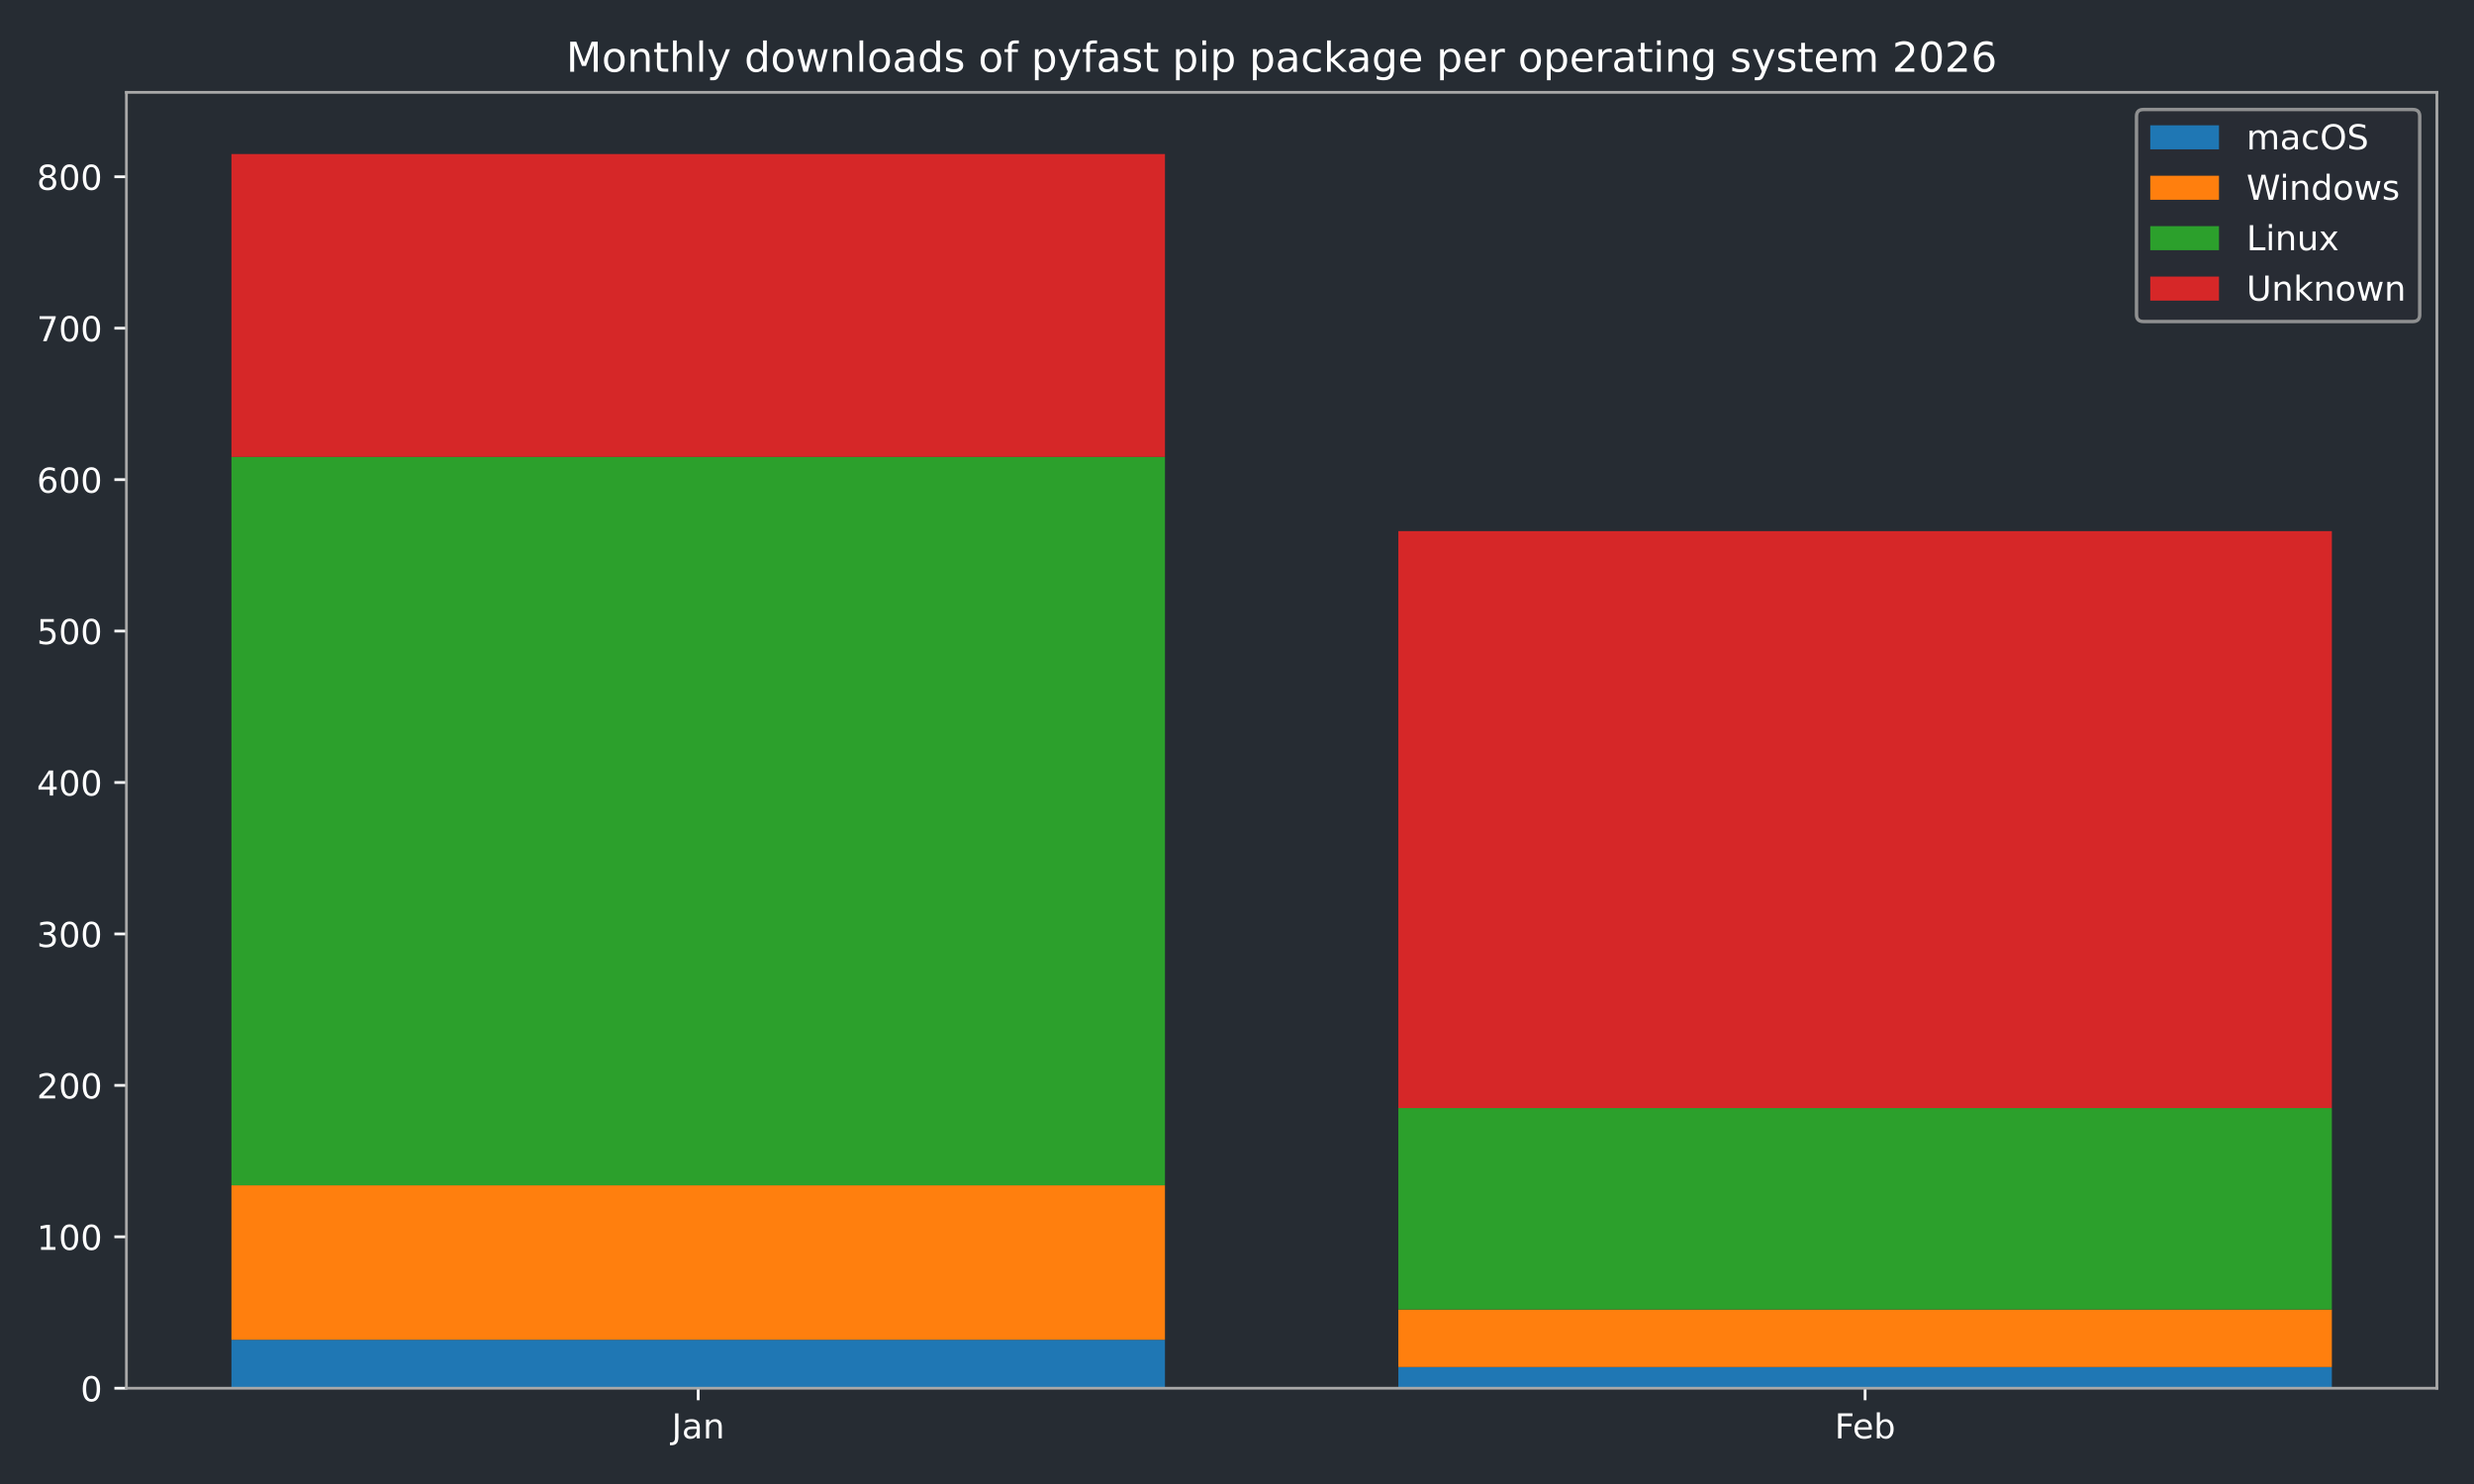
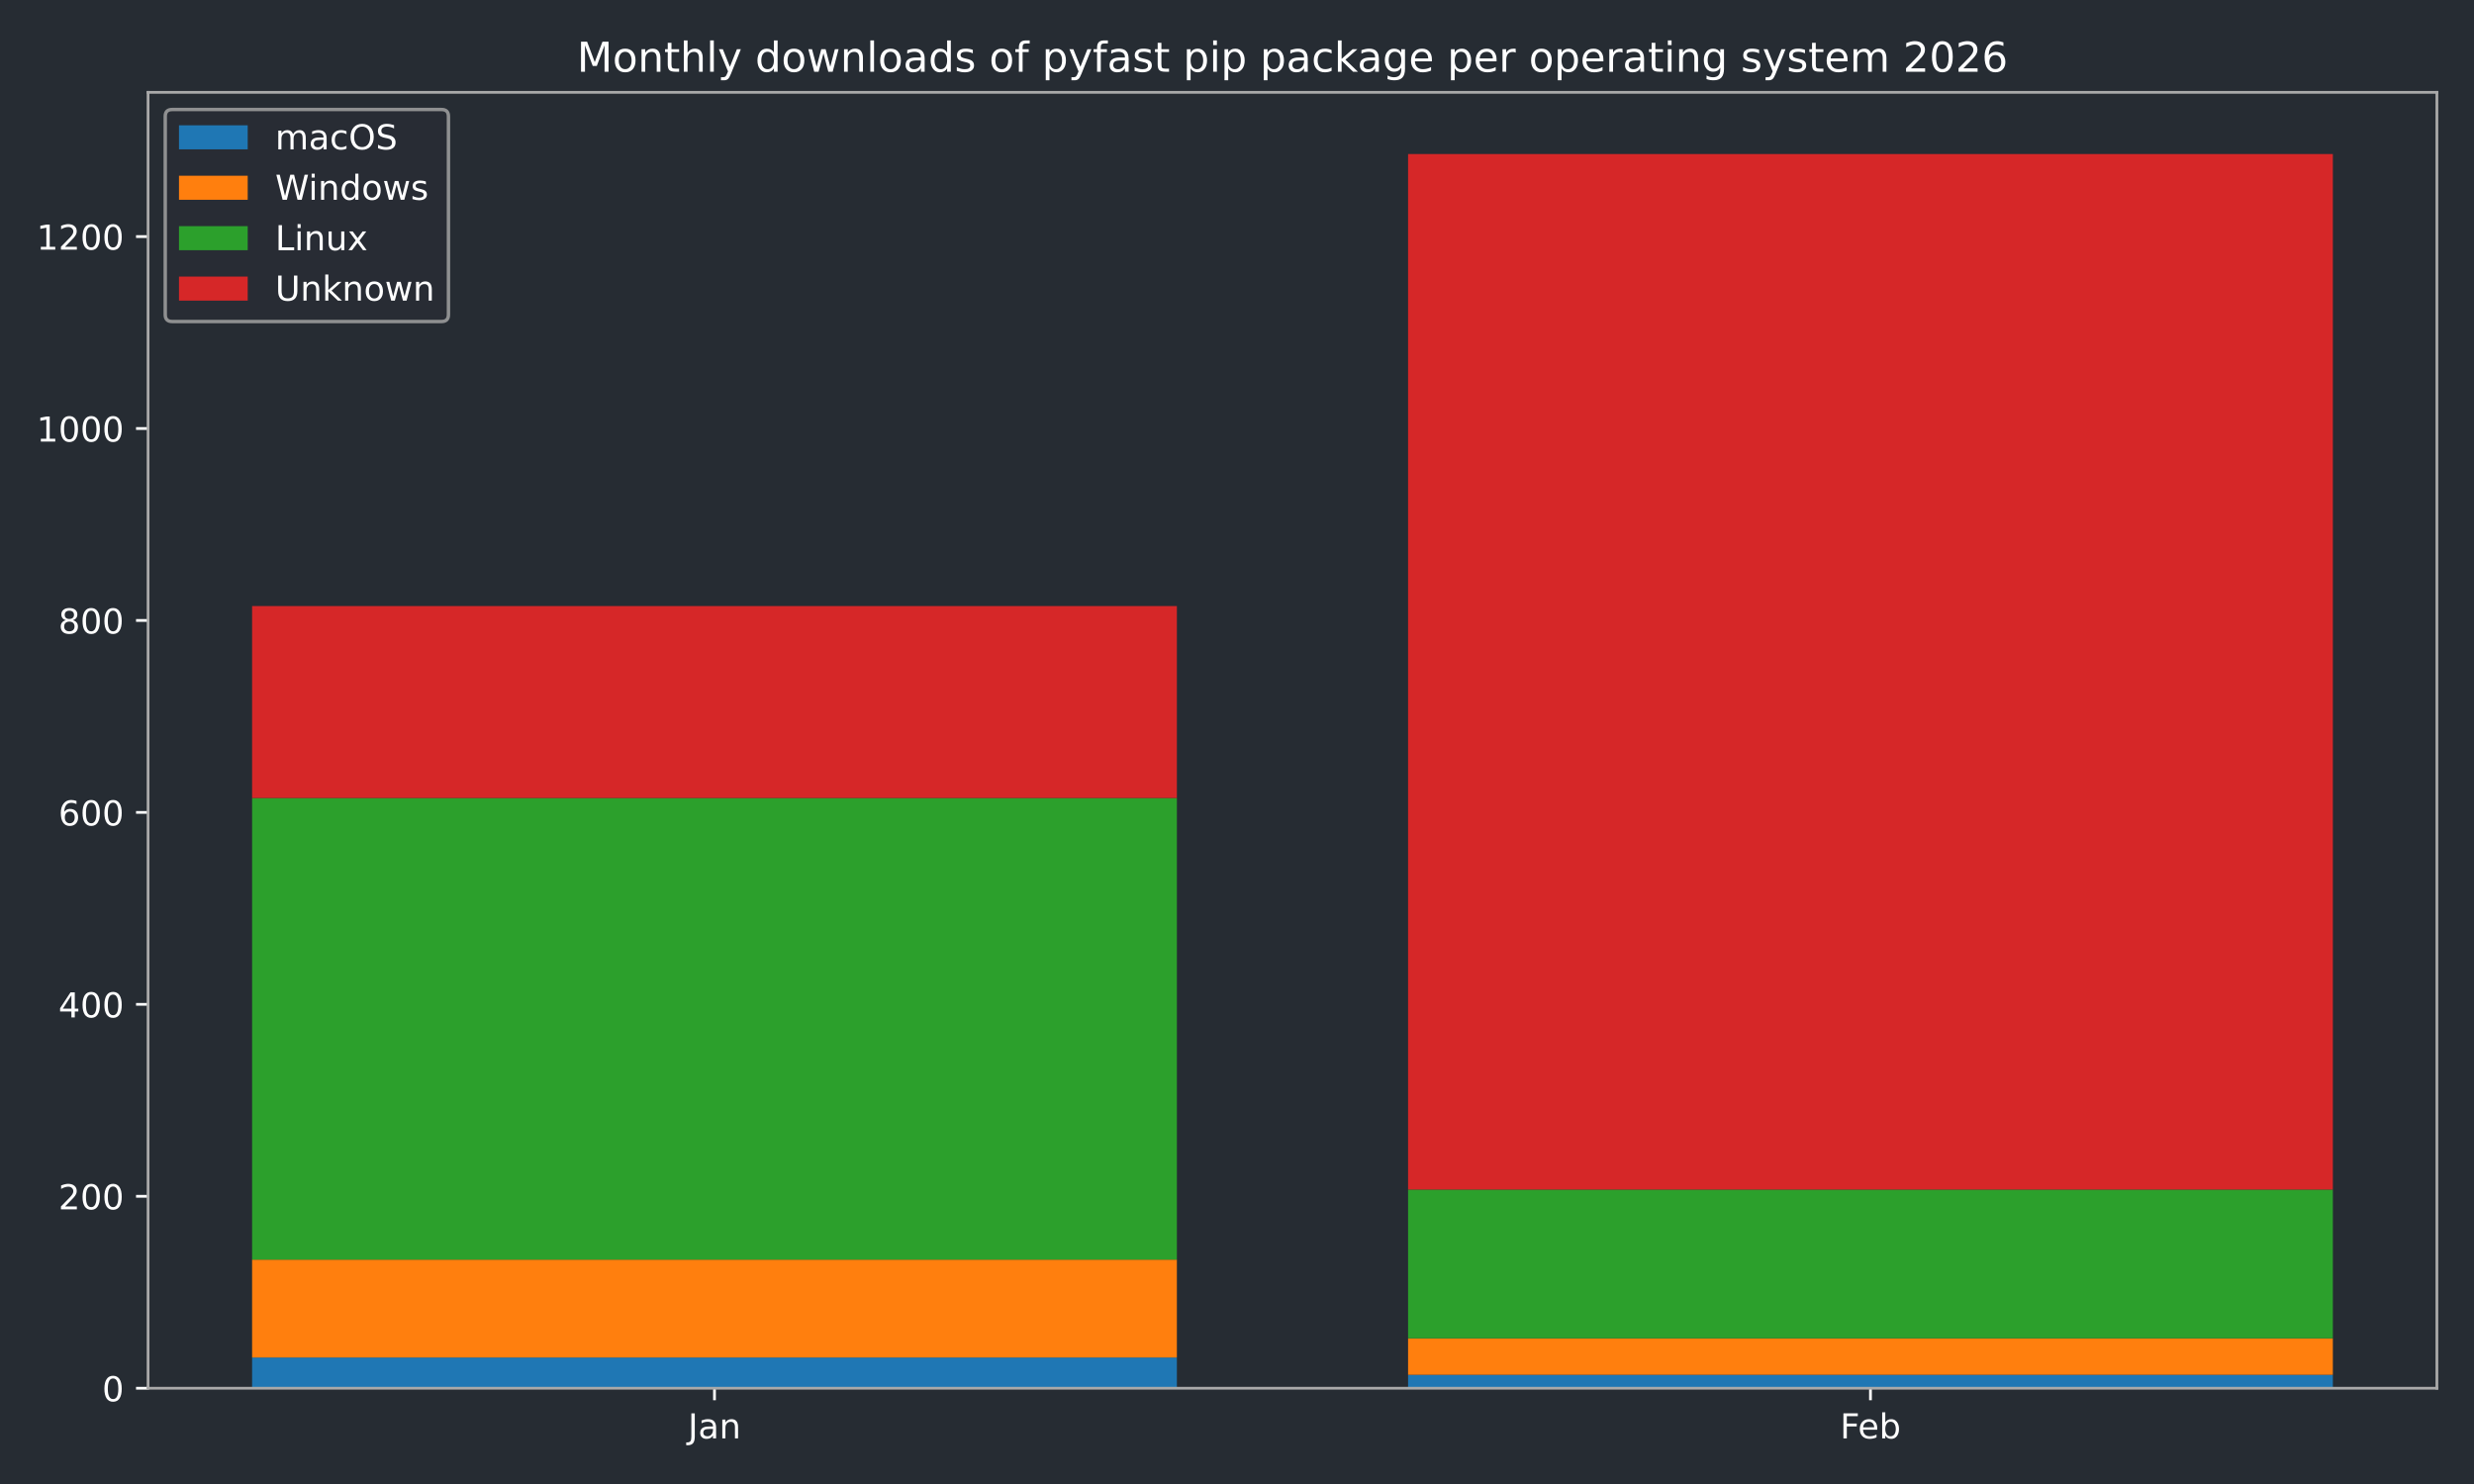
<svg xmlns="http://www.w3.org/2000/svg" xmlns:xlink="http://www.w3.org/1999/xlink" width="720pt" height="432pt" viewBox="0 0 720 432" version="1.1">
  <defs>
    <style type="text/css">*{stroke-linejoin: round; stroke-linecap: butt}</style>
  </defs>
  <g id="figure_1">
    <g id="patch_1">
      <path d="M 0 432  L 720 432  L 720 0  L 0 0  z " style="fill: #262c33" />
    </g>
    <g id="axes_1">
      <g id="patch_2">
-         <path d="M 36.79 404.12  L 709.2 404.12  L 709.2 26.88  L 36.79 26.88  z " style="fill: #262c33" />
+         <path d="M 43.09 404.12  L 709.2 404.12  L 709.2 26.88  L 43.09 26.88  z " style="fill: #262c33" />
      </g>
      <g id="patch_3">
-         <path d="M 67.354 404.12  L 339.035 404.12  L 339.035 390.013  L 67.354 390.013  z " clip-path="url(#p19396fe69f)" style="fill: #1f77b4" />
+         <path d="M 73.368 404.12  L 342.503 404.12  L 342.503 395.18  L 73.368 395.18  z " clip-path="url(#p0d6e9bdb22)" style="fill: #1f77b4" />
      </g>
      <g id="patch_4">
-         <path d="M 406.955 404.12  L 678.636 404.12  L 678.636 397.948  L 406.955 397.948  z " clip-path="url(#p19396fe69f)" style="fill: #1f77b4" />
+         <path d="M 409.787 404.12  L 678.922 404.12  L 678.922 400.209  L 409.787 400.209  z " clip-path="url(#p0d6e9bdb22)" style="fill: #1f77b4" />
      </g>
      <g id="patch_5">
-         <path d="M 67.354 390.013  L 339.035 390.013  L 339.035 345.049  L 67.354 345.049  z " clip-path="url(#p19396fe69f)" style="fill: #ff7f0e" />
+         <path d="M 73.368 395.18  L 342.503 395.18  L 342.503 366.684  L 73.368 366.684  z " clip-path="url(#p0d6e9bdb22)" style="fill: #ff7f0e" />
      </g>
      <g id="patch_6">
-         <path d="M 406.955 397.948  L 678.636 397.948  L 678.636 381.197  L 406.955 381.197  z " clip-path="url(#p19396fe69f)" style="fill: #ff7f0e" />
+         <path d="M 409.787 400.209  L 678.922 400.209  L 678.922 389.593  L 409.787 389.593  z " clip-path="url(#p0d6e9bdb22)" style="fill: #ff7f0e" />
      </g>
      <g id="patch_7">
-         <path d="M 67.354 345.049  L 339.035 345.049  L 339.035 133.01  L 67.354 133.01  z " clip-path="url(#p19396fe69f)" style="fill: #2ca02c" />
+         <path d="M 73.368 366.684  L 342.503 366.684  L 342.503 232.304  L 73.368 232.304  z " clip-path="url(#p0d6e9bdb22)" style="fill: #2ca02c" />
      </g>
      <g id="patch_8">
-         <path d="M 406.955 381.197  L 678.636 381.197  L 678.636 322.567  L 406.955 322.567  z " clip-path="url(#p19396fe69f)" style="fill: #2ca02c" />
+         <path d="M 409.787 389.593  L 678.922 389.593  L 678.922 346.289  L 409.787 346.289  z " clip-path="url(#p0d6e9bdb22)" style="fill: #2ca02c" />
      </g>
      <g id="patch_9">
-         <path d="M 67.354 133.01  L 339.035 133.01  L 339.035 44.844  L 67.354 44.844  z " clip-path="url(#p19396fe69f)" style="fill: #d62728" />
+         <path d="M 73.368 232.304  L 342.503 232.304  L 342.503 176.429  L 73.368 176.429  z " clip-path="url(#p0d6e9bdb22)" style="fill: #d62728" />
      </g>
      <g id="patch_10">
-         <path d="M 406.955 322.567  L 678.636 322.567  L 678.636 154.61  L 406.955 154.61  z " clip-path="url(#p19396fe69f)" style="fill: #d62728" />
+         <path d="M 409.787 346.289  L 678.922 346.289  L 678.922 44.844  L 409.787 44.844  z " clip-path="url(#p0d6e9bdb22)" style="fill: #d62728" />
      </g>
      <g id="matplotlib.axis_1">
        <g id="xtick_1">
          <g id="line2d_1">
            <defs>
-               <path id="md79e6a9dd8" d="M 0 0  L 0 3.5  " style="stroke: #ffffff; stroke-width: 0.8" />
-             </defs>
-             <g>
-               <use xlink:href="#md79e6a9dd8" x="203.194" y="404.12" style="fill: #ffffff; stroke: #ffffff; stroke-width: 0.8" />
+               <path id="ma522dbcbe5" d="M 0 0  L 0 3.5  " style="stroke: #ffffff; stroke-width: 0.8" />
+             </defs>
+             <g>
+               <use xlink:href="#ma522dbcbe5" x="207.935" y="404.12" style="fill: #ffffff; stroke: #ffffff; stroke-width: 0.8" />
            </g>
          </g>
          <g id="text_1">
-             <g style="fill: #ffffff" transform="translate(195.4867 418.7184) scale(0.1 -0.1)">
+             <g style="fill: #ffffff" transform="translate(200.2276 418.7184) scale(0.1 -0.1)">
              <defs>
                <path id="DejaVuSans-4a" d="M 628 4666  L 1259 4666  L 1259 325  Q 1259 -519 939 -900  Q 619 -1281 -91 -1281  L -331 -1281  L -331 -750  L -134 -750  Q 284 -750 456 -515  Q 628 -281 628 325  L 628 4666  z " transform="scale(0.015625)" />
                <path id="DejaVuSans-61" d="M 2194 1759  Q 1497 1759 1228 1600  Q 959 1441 959 1056  Q 959 750 1161 570  Q 1363 391 1709 391  Q 2188 391 2477 730  Q 2766 1069 2766 1631  L 2766 1759  L 2194 1759  z M 3341 1997  L 3341 0  L 2766 0  L 2766 531  Q 2569 213 2275 61  Q 1981 -91 1556 -91  Q 1019 -91 701 211  Q 384 513 384 1019  Q 384 1609 779 1909  Q 1175 2209 1959 2209  L 2766 2209  L 2766 2266  Q 2766 2663 2505 2880  Q 2244 3097 1772 3097  Q 1472 3097 1187 3025  Q 903 2953 641 2809  L 641 3341  Q 956 3463 1253 3523  Q 1550 3584 1831 3584  Q 2591 3584 2966 3190  Q 3341 2797 3341 1997  z " transform="scale(0.015625)" />
                <path id="DejaVuSans-6e" d="M 3513 2113  L 3513 0  L 2938 0  L 2938 2094  Q 2938 2591 2744 2837  Q 2550 3084 2163 3084  Q 1697 3084 1428 2787  Q 1159 2491 1159 1978  L 1159 0  L 581 0  L 581 3500  L 1159 3500  L 1159 2956  Q 1366 3272 1645 3428  Q 1925 3584 2291 3584  Q 2894 3584 3203 3211  Q 3513 2838 3513 2113  z " transform="scale(0.015625)" />
              </defs>
              <use xlink:href="#DejaVuSans-4a" />
              <use xlink:href="#DejaVuSans-61" transform="translate(29.49219 0)" />
              <use xlink:href="#DejaVuSans-6e" transform="translate(90.77148 0)" />
            </g>
          </g>
        </g>
        <g id="xtick_2">
          <g id="line2d_2">
            <g>
-               <use xlink:href="#md79e6a9dd8" x="542.796" y="404.12" style="fill: #ffffff; stroke: #ffffff; stroke-width: 0.8" />
+               <use xlink:href="#ma522dbcbe5" x="544.355" y="404.12" style="fill: #ffffff; stroke: #ffffff; stroke-width: 0.8" />
            </g>
          </g>
          <g id="text_2">
-             <g style="fill: #ffffff" transform="translate(533.9439 418.7184) scale(0.1 -0.1)">
+             <g style="fill: #ffffff" transform="translate(535.503 418.7184) scale(0.1 -0.1)">
              <defs>
                <path id="DejaVuSans-46" d="M 628 4666  L 3309 4666  L 3309 4134  L 1259 4134  L 1259 2759  L 3109 2759  L 3109 2228  L 1259 2228  L 1259 0  L 628 0  L 628 4666  z " transform="scale(0.015625)" />
                <path id="DejaVuSans-65" d="M 3597 1894  L 3597 1613  L 953 1613  Q 991 1019 1311 708  Q 1631 397 2203 397  Q 2534 397 2845 478  Q 3156 559 3463 722  L 3463 178  Q 3153 47 2828 -22  Q 2503 -91 2169 -91  Q 1331 -91 842 396  Q 353 884 353 1716  Q 353 2575 817 3079  Q 1281 3584 2069 3584  Q 2775 3584 3186 3129  Q 3597 2675 3597 1894  z M 3022 2063  Q 3016 2534 2758 2815  Q 2500 3097 2075 3097  Q 1594 3097 1305 2825  Q 1016 2553 972 2059  L 3022 2063  z " transform="scale(0.015625)" />
                <path id="DejaVuSans-62" d="M 3116 1747  Q 3116 2381 2855 2742  Q 2594 3103 2138 3103  Q 1681 3103 1420 2742  Q 1159 2381 1159 1747  Q 1159 1113 1420 752  Q 1681 391 2138 391  Q 2594 391 2855 752  Q 3116 1113 3116 1747  z M 1159 2969  Q 1341 3281 1617 3432  Q 1894 3584 2278 3584  Q 2916 3584 3314 3078  Q 3713 2572 3713 1747  Q 3713 922 3314 415  Q 2916 -91 2278 -91  Q 1894 -91 1617 61  Q 1341 213 1159 525  L 1159 0  L 581 0  L 581 4863  L 1159 4863  L 1159 2969  z " transform="scale(0.015625)" />
              </defs>
              <use xlink:href="#DejaVuSans-46" />
              <use xlink:href="#DejaVuSans-65" transform="translate(52.01953 0)" />
              <use xlink:href="#DejaVuSans-62" transform="translate(113.543 0)" />
            </g>
          </g>
        </g>
      </g>
      <g id="matplotlib.axis_2">
        <g id="ytick_1">
          <g id="line2d_3">
            <defs>
-               <path id="m5533e428c2" d="M 0 0  L -3.5 0  " style="stroke: #ffffff; stroke-width: 0.8" />
-             </defs>
-             <g>
-               <use xlink:href="#m5533e428c2" x="36.79" y="404.12" style="fill: #ffffff; stroke: #ffffff; stroke-width: 0.8" />
+               <path id="m266682ccb9" d="M 0 0  L -3.5 0  " style="stroke: #ffffff; stroke-width: 0.8" />
+             </defs>
+             <g>
+               <use xlink:href="#m266682ccb9" x="43.09" y="404.12" style="fill: #ffffff; stroke: #ffffff; stroke-width: 0.8" />
            </g>
          </g>
          <g id="text_3">
-             <g style="fill: #ffffff" transform="translate(23.4275 407.9192) scale(0.1 -0.1)">
+             <g style="fill: #ffffff" transform="translate(29.7275 407.9192) scale(0.1 -0.1)">
              <defs>
                <path id="DejaVuSans-30" d="M 2034 4250  Q 1547 4250 1301 3770  Q 1056 3291 1056 2328  Q 1056 1369 1301 889  Q 1547 409 2034 409  Q 2525 409 2770 889  Q 3016 1369 3016 2328  Q 3016 3291 2770 3770  Q 2525 4250 2034 4250  z M 2034 4750  Q 2819 4750 3233 4129  Q 3647 3509 3647 2328  Q 3647 1150 3233 529  Q 2819 -91 2034 -91  Q 1250 -91 836 529  Q 422 1150 422 2328  Q 422 3509 836 4129  Q 1250 4750 2034 4750  z " transform="scale(0.015625)" />
              </defs>
              <use xlink:href="#DejaVuSans-30" />
            </g>
          </g>
        </g>
        <g id="ytick_2">
          <g id="line2d_4">
            <g>
-               <use xlink:href="#m5533e428c2" x="36.79" y="360.037" style="fill: #ffffff; stroke: #ffffff; stroke-width: 0.8" />
+               <use xlink:href="#m266682ccb9" x="43.09" y="348.245" style="fill: #ffffff; stroke: #ffffff; stroke-width: 0.8" />
            </g>
          </g>
          <g id="text_4">
-             <g style="fill: #ffffff" transform="translate(10.7025 363.8363) scale(0.1 -0.1)">
-               <defs>
-                 <path id="DejaVuSans-31" d="M 794 531  L 1825 531  L 1825 4091  L 703 3866  L 703 4441  L 1819 4666  L 2450 4666  L 2450 531  L 3481 531  L 3481 0  L 794 0  L 794 531  z " transform="scale(0.015625)" />
-               </defs>
-               <use xlink:href="#DejaVuSans-31" />
+             <g style="fill: #ffffff" transform="translate(17.0025 352.0442) scale(0.1 -0.1)">
+               <defs>
+                 <path id="DejaVuSans-32" d="M 1228 531  L 3431 531  L 3431 0  L 469 0  L 469 531  Q 828 903 1448 1529  Q 2069 2156 2228 2338  Q 2531 2678 2651 2914  Q 2772 3150 2772 3378  Q 2772 3750 2511 3984  Q 2250 4219 1831 4219  Q 1534 4219 1204 4116  Q 875 4013 500 3803  L 500 4441  Q 881 4594 1212 4672  Q 1544 4750 1819 4750  Q 2544 4750 2975 4387  Q 3406 4025 3406 3419  Q 3406 3131 3298 2873  Q 3191 2616 2906 2266  Q 2828 2175 2409 1742  Q 1991 1309 1228 531  z " transform="scale(0.015625)" />
+               </defs>
+               <use xlink:href="#DejaVuSans-32" />
              <use xlink:href="#DejaVuSans-30" transform="translate(63.62305 0)" />
              <use xlink:href="#DejaVuSans-30" transform="translate(127.2461 0)" />
            </g>
          </g>
        </g>
        <g id="ytick_3">
          <g id="line2d_5">
            <g>
-               <use xlink:href="#m5533e428c2" x="36.79" y="315.954" style="fill: #ffffff; stroke: #ffffff; stroke-width: 0.8" />
+               <use xlink:href="#m266682ccb9" x="43.09" y="292.37" style="fill: #ffffff; stroke: #ffffff; stroke-width: 0.8" />
            </g>
          </g>
          <g id="text_5">
-             <g style="fill: #ffffff" transform="translate(10.7025 319.7533) scale(0.1 -0.1)">
-               <defs>
-                 <path id="DejaVuSans-32" d="M 1228 531  L 3431 531  L 3431 0  L 469 0  L 469 531  Q 828 903 1448 1529  Q 2069 2156 2228 2338  Q 2531 2678 2651 2914  Q 2772 3150 2772 3378  Q 2772 3750 2511 3984  Q 2250 4219 1831 4219  Q 1534 4219 1204 4116  Q 875 4013 500 3803  L 500 4441  Q 881 4594 1212 4672  Q 1544 4750 1819 4750  Q 2544 4750 2975 4387  Q 3406 4025 3406 3419  Q 3406 3131 3298 2873  Q 3191 2616 2906 2266  Q 2828 2175 2409 1742  Q 1991 1309 1228 531  z " transform="scale(0.015625)" />
-               </defs>
-               <use xlink:href="#DejaVuSans-32" />
+             <g style="fill: #ffffff" transform="translate(17.0025 296.1692) scale(0.1 -0.1)">
+               <defs>
+                 <path id="DejaVuSans-34" d="M 2419 4116  L 825 1625  L 2419 1625  L 2419 4116  z M 2253 4666  L 3047 4666  L 3047 1625  L 3713 1625  L 3713 1100  L 3047 1100  L 3047 0  L 2419 0  L 2419 1100  L 313 1100  L 313 1709  L 2253 4666  z " transform="scale(0.015625)" />
+               </defs>
+               <use xlink:href="#DejaVuSans-34" />
              <use xlink:href="#DejaVuSans-30" transform="translate(63.62305 0)" />
              <use xlink:href="#DejaVuSans-30" transform="translate(127.2461 0)" />
            </g>
          </g>
        </g>
        <g id="ytick_4">
          <g id="line2d_6">
            <g>
-               <use xlink:href="#m5533e428c2" x="36.79" y="271.871" style="fill: #ffffff; stroke: #ffffff; stroke-width: 0.8" />
+               <use xlink:href="#m266682ccb9" x="43.09" y="236.495" style="fill: #ffffff; stroke: #ffffff; stroke-width: 0.8" />
            </g>
          </g>
          <g id="text_6">
-             <g style="fill: #ffffff" transform="translate(10.7025 275.6703) scale(0.1 -0.1)">
-               <defs>
-                 <path id="DejaVuSans-33" d="M 2597 2516  Q 3050 2419 3304 2112  Q 3559 1806 3559 1356  Q 3559 666 3084 287  Q 2609 -91 1734 -91  Q 1441 -91 1130 -33  Q 819 25 488 141  L 488 750  Q 750 597 1062 519  Q 1375 441 1716 441  Q 2309 441 2620 675  Q 2931 909 2931 1356  Q 2931 1769 2642 2001  Q 2353 2234 1838 2234  L 1294 2234  L 1294 2753  L 1863 2753  Q 2328 2753 2575 2939  Q 2822 3125 2822 3475  Q 2822 3834 2567 4026  Q 2313 4219 1838 4219  Q 1578 4219 1281 4162  Q 984 4106 628 3988  L 628 4550  Q 988 4650 1302 4700  Q 1616 4750 1894 4750  Q 2613 4750 3031 4423  Q 3450 4097 3450 3541  Q 3450 3153 3228 2886  Q 3006 2619 2597 2516  z " transform="scale(0.015625)" />
-               </defs>
-               <use xlink:href="#DejaVuSans-33" />
+             <g style="fill: #ffffff" transform="translate(17.0025 240.2942) scale(0.1 -0.1)">
+               <defs>
+                 <path id="DejaVuSans-36" d="M 2113 2584  Q 1688 2584 1439 2293  Q 1191 2003 1191 1497  Q 1191 994 1439 701  Q 1688 409 2113 409  Q 2538 409 2786 701  Q 3034 994 3034 1497  Q 3034 2003 2786 2293  Q 2538 2584 2113 2584  z M 3366 4563  L 3366 3988  Q 3128 4100 2886 4159  Q 2644 4219 2406 4219  Q 1781 4219 1451 3797  Q 1122 3375 1075 2522  Q 1259 2794 1537 2939  Q 1816 3084 2150 3084  Q 2853 3084 3261 2657  Q 3669 2231 3669 1497  Q 3669 778 3244 343  Q 2819 -91 2113 -91  Q 1303 -91 875 529  Q 447 1150 447 2328  Q 447 3434 972 4092  Q 1497 4750 2381 4750  Q 2619 4750 2861 4703  Q 3103 4656 3366 4563  z " transform="scale(0.015625)" />
+               </defs>
+               <use xlink:href="#DejaVuSans-36" />
              <use xlink:href="#DejaVuSans-30" transform="translate(63.62305 0)" />
              <use xlink:href="#DejaVuSans-30" transform="translate(127.2461 0)" />
            </g>
          </g>
        </g>
        <g id="ytick_5">
          <g id="line2d_7">
            <g>
-               <use xlink:href="#m5533e428c2" x="36.79" y="227.788" style="fill: #ffffff; stroke: #ffffff; stroke-width: 0.8" />
+               <use xlink:href="#m266682ccb9" x="43.09" y="180.62" style="fill: #ffffff; stroke: #ffffff; stroke-width: 0.8" />
            </g>
          </g>
          <g id="text_7">
-             <g style="fill: #ffffff" transform="translate(10.7025 231.5873) scale(0.1 -0.1)">
-               <defs>
-                 <path id="DejaVuSans-34" d="M 2419 4116  L 825 1625  L 2419 1625  L 2419 4116  z M 2253 4666  L 3047 4666  L 3047 1625  L 3713 1625  L 3713 1100  L 3047 1100  L 3047 0  L 2419 0  L 2419 1100  L 313 1100  L 313 1709  L 2253 4666  z " transform="scale(0.015625)" />
-               </defs>
-               <use xlink:href="#DejaVuSans-34" />
+             <g style="fill: #ffffff" transform="translate(17.0025 184.4193) scale(0.1 -0.1)">
+               <defs>
+                 <path id="DejaVuSans-38" d="M 2034 2216  Q 1584 2216 1326 1975  Q 1069 1734 1069 1313  Q 1069 891 1326 650  Q 1584 409 2034 409  Q 2484 409 2743 651  Q 3003 894 3003 1313  Q 3003 1734 2745 1975  Q 2488 2216 2034 2216  z M 1403 2484  Q 997 2584 770 2862  Q 544 3141 544 3541  Q 544 4100 942 4425  Q 1341 4750 2034 4750  Q 2731 4750 3128 4425  Q 3525 4100 3525 3541  Q 3525 3141 3298 2862  Q 3072 2584 2669 2484  Q 3125 2378 3379 2068  Q 3634 1759 3634 1313  Q 3634 634 3220 271  Q 2806 -91 2034 -91  Q 1263 -91 848 271  Q 434 634 434 1313  Q 434 1759 690 2068  Q 947 2378 1403 2484  z M 1172 3481  Q 1172 3119 1398 2916  Q 1625 2713 2034 2713  Q 2441 2713 2670 2916  Q 2900 3119 2900 3481  Q 2900 3844 2670 4047  Q 2441 4250 2034 4250  Q 1625 4250 1398 4047  Q 1172 3844 1172 3481  z " transform="scale(0.015625)" />
+               </defs>
+               <use xlink:href="#DejaVuSans-38" />
              <use xlink:href="#DejaVuSans-30" transform="translate(63.62305 0)" />
              <use xlink:href="#DejaVuSans-30" transform="translate(127.2461 0)" />
            </g>
          </g>
        </g>
        <g id="ytick_6">
          <g id="line2d_8">
            <g>
-               <use xlink:href="#m5533e428c2" x="36.79" y="183.705" style="fill: #ffffff; stroke: #ffffff; stroke-width: 0.8" />
+               <use xlink:href="#m266682ccb9" x="43.09" y="124.745" style="fill: #ffffff; stroke: #ffffff; stroke-width: 0.8" />
            </g>
          </g>
          <g id="text_8">
-             <g style="fill: #ffffff" transform="translate(10.7025 187.5044) scale(0.1 -0.1)">
-               <defs>
-                 <path id="DejaVuSans-35" d="M 691 4666  L 3169 4666  L 3169 4134  L 1269 4134  L 1269 2991  Q 1406 3038 1543 3061  Q 1681 3084 1819 3084  Q 2600 3084 3056 2656  Q 3513 2228 3513 1497  Q 3513 744 3044 326  Q 2575 -91 1722 -91  Q 1428 -91 1123 -41  Q 819 9 494 109  L 494 744  Q 775 591 1075 516  Q 1375 441 1709 441  Q 2250 441 2565 725  Q 2881 1009 2881 1497  Q 2881 1984 2565 2268  Q 2250 2553 1709 2553  Q 1456 2553 1204 2497  Q 953 2441 691 2322  L 691 4666  z " transform="scale(0.015625)" />
-               </defs>
-               <use xlink:href="#DejaVuSans-35" />
-               <use xlink:href="#DejaVuSans-30" transform="translate(63.62305 0)" />
-               <use xlink:href="#DejaVuSans-30" transform="translate(127.2461 0)" />
+             <g style="fill: #ffffff" transform="translate(10.64 128.5443) scale(0.1 -0.1)">
+               <defs>
+                 <path id="DejaVuSans-31" d="M 794 531  L 1825 531  L 1825 4091  L 703 3866  L 703 4441  L 1819 4666  L 2450 4666  L 2450 531  L 3481 531  L 3481 0  L 794 0  L 794 531  z " transform="scale(0.015625)" />
+               </defs>
+               <use xlink:href="#DejaVuSans-31" />
+               <use xlink:href="#DejaVuSans-30" transform="translate(63.62305 0)" />
+               <use xlink:href="#DejaVuSans-30" transform="translate(127.2461 0)" />
+               <use xlink:href="#DejaVuSans-30" transform="translate(190.8691 0)" />
            </g>
          </g>
        </g>
        <g id="ytick_7">
          <g id="line2d_9">
            <g>
-               <use xlink:href="#m5533e428c2" x="36.79" y="139.622" style="fill: #ffffff; stroke: #ffffff; stroke-width: 0.8" />
+               <use xlink:href="#m266682ccb9" x="43.09" y="68.87" style="fill: #ffffff; stroke: #ffffff; stroke-width: 0.8" />
            </g>
          </g>
          <g id="text_9">
-             <g style="fill: #ffffff" transform="translate(10.7025 143.4214) scale(0.1 -0.1)">
-               <defs>
-                 <path id="DejaVuSans-36" d="M 2113 2584  Q 1688 2584 1439 2293  Q 1191 2003 1191 1497  Q 1191 994 1439 701  Q 1688 409 2113 409  Q 2538 409 2786 701  Q 3034 994 3034 1497  Q 3034 2003 2786 2293  Q 2538 2584 2113 2584  z M 3366 4563  L 3366 3988  Q 3128 4100 2886 4159  Q 2644 4219 2406 4219  Q 1781 4219 1451 3797  Q 1122 3375 1075 2522  Q 1259 2794 1537 2939  Q 1816 3084 2150 3084  Q 2853 3084 3261 2657  Q 3669 2231 3669 1497  Q 3669 778 3244 343  Q 2819 -91 2113 -91  Q 1303 -91 875 529  Q 447 1150 447 2328  Q 447 3434 972 4092  Q 1497 4750 2381 4750  Q 2619 4750 2861 4703  Q 3103 4656 3366 4563  z " transform="scale(0.015625)" />
-               </defs>
-               <use xlink:href="#DejaVuSans-36" />
-               <use xlink:href="#DejaVuSans-30" transform="translate(63.62305 0)" />
-               <use xlink:href="#DejaVuSans-30" transform="translate(127.2461 0)" />
-             </g>
-           </g>
-         </g>
-         <g id="ytick_8">
-           <g id="line2d_10">
-             <g>
-               <use xlink:href="#m5533e428c2" x="36.79" y="95.539" style="fill: #ffffff; stroke: #ffffff; stroke-width: 0.8" />
-             </g>
-           </g>
-           <g id="text_10">
-             <g style="fill: #ffffff" transform="translate(10.7025 99.33844) scale(0.1 -0.1)">
-               <defs>
-                 <path id="DejaVuSans-37" d="M 525 4666  L 3525 4666  L 3525 4397  L 1831 0  L 1172 0  L 2766 4134  L 525 4134  L 525 4666  z " transform="scale(0.015625)" />
-               </defs>
-               <use xlink:href="#DejaVuSans-37" />
-               <use xlink:href="#DejaVuSans-30" transform="translate(63.62305 0)" />
-               <use xlink:href="#DejaVuSans-30" transform="translate(127.2461 0)" />
-             </g>
-           </g>
-         </g>
-         <g id="ytick_9">
-           <g id="line2d_11">
-             <g>
-               <use xlink:href="#m5533e428c2" x="36.79" y="51.456" style="fill: #ffffff; stroke: #ffffff; stroke-width: 0.8" />
-             </g>
-           </g>
-           <g id="text_11">
-             <g style="fill: #ffffff" transform="translate(10.7025 55.25547) scale(0.1 -0.1)">
-               <defs>
-                 <path id="DejaVuSans-38" d="M 2034 2216  Q 1584 2216 1326 1975  Q 1069 1734 1069 1313  Q 1069 891 1326 650  Q 1584 409 2034 409  Q 2484 409 2743 651  Q 3003 894 3003 1313  Q 3003 1734 2745 1975  Q 2488 2216 2034 2216  z M 1403 2484  Q 997 2584 770 2862  Q 544 3141 544 3541  Q 544 4100 942 4425  Q 1341 4750 2034 4750  Q 2731 4750 3128 4425  Q 3525 4100 3525 3541  Q 3525 3141 3298 2862  Q 3072 2584 2669 2484  Q 3125 2378 3379 2068  Q 3634 1759 3634 1313  Q 3634 634 3220 271  Q 2806 -91 2034 -91  Q 1263 -91 848 271  Q 434 634 434 1313  Q 434 1759 690 2068  Q 947 2378 1403 2484  z M 1172 3481  Q 1172 3119 1398 2916  Q 1625 2713 2034 2713  Q 2441 2713 2670 2916  Q 2900 3119 2900 3481  Q 2900 3844 2670 4047  Q 2441 4250 2034 4250  Q 1625 4250 1398 4047  Q 1172 3844 1172 3481  z " transform="scale(0.015625)" />
-               </defs>
-               <use xlink:href="#DejaVuSans-38" />
-               <use xlink:href="#DejaVuSans-30" transform="translate(63.62305 0)" />
-               <use xlink:href="#DejaVuSans-30" transform="translate(127.2461 0)" />
+             <g style="fill: #ffffff" transform="translate(10.64 72.66927) scale(0.1 -0.1)">
+               <use xlink:href="#DejaVuSans-31" />
+               <use xlink:href="#DejaVuSans-32" transform="translate(63.62305 0)" />
+               <use xlink:href="#DejaVuSans-30" transform="translate(127.2461 0)" />
+               <use xlink:href="#DejaVuSans-30" transform="translate(190.8691 0)" />
            </g>
          </g>
        </g>
      </g>
      <g id="patch_11">
-         <path d="M 36.79 404.12  L 36.79 26.88  " style="fill: none; stroke: #a9a9a9; stroke-width: 0.8; stroke-linejoin: miter; stroke-linecap: square" />
+         <path d="M 43.09 404.12  L 43.09 26.88  " style="fill: none; stroke: #a9a9a9; stroke-width: 0.8; stroke-linejoin: miter; stroke-linecap: square" />
      </g>
      <g id="patch_12">
        <path d="M 709.2 404.12  L 709.2 26.88  " style="fill: none; stroke: #a9a9a9; stroke-width: 0.8; stroke-linejoin: miter; stroke-linecap: square" />
      </g>
      <g id="patch_13">
-         <path d="M 36.79 404.12  L 709.2 404.12  " style="fill: none; stroke: #a9a9a9; stroke-width: 0.8; stroke-linejoin: miter; stroke-linecap: square" />
+         <path d="M 43.09 404.12  L 709.2 404.12  " style="fill: none; stroke: #a9a9a9; stroke-width: 0.8; stroke-linejoin: miter; stroke-linecap: square" />
      </g>
      <g id="patch_14">
-         <path d="M 36.79 26.88  L 709.2 26.88  " style="fill: none; stroke: #a9a9a9; stroke-width: 0.8; stroke-linejoin: miter; stroke-linecap: square" />
-       </g>
-       <g id="text_12">
-         <g style="fill: #ffffff" transform="translate(164.7678 20.88) scale(0.12 -0.12)">
+         <path d="M 43.09 26.88  L 709.2 26.88  " style="fill: none; stroke: #a9a9a9; stroke-width: 0.8; stroke-linejoin: miter; stroke-linecap: square" />
+       </g>
+       <g id="text_10">
+         <g style="fill: #ffffff" transform="translate(167.9178 20.88) scale(0.12 -0.12)">
          <defs>
            <path id="DejaVuSans-4d" d="M 628 4666  L 1569 4666  L 2759 1491  L 3956 4666  L 4897 4666  L 4897 0  L 4281 0  L 4281 4097  L 3078 897  L 2444 897  L 1241 4097  L 1241 0  L 628 0  L 628 4666  z " transform="scale(0.015625)" />
            <path id="DejaVuSans-6f" d="M 1959 3097  Q 1497 3097 1228 2736  Q 959 2375 959 1747  Q 959 1119 1226 758  Q 1494 397 1959 397  Q 2419 397 2687 759  Q 2956 1122 2956 1747  Q 2956 2369 2687 2733  Q 2419 3097 1959 3097  z M 1959 3584  Q 2709 3584 3137 3096  Q 3566 2609 3566 1747  Q 3566 888 3137 398  Q 2709 -91 1959 -91  Q 1206 -91 779 398  Q 353 888 353 1747  Q 353 2609 779 3096  Q 1206 3584 1959 3584  z " transform="scale(0.015625)" />
            <path id="DejaVuSans-74" d="M 1172 4494  L 1172 3500  L 2356 3500  L 2356 3053  L 1172 3053  L 1172 1153  Q 1172 725 1289 603  Q 1406 481 1766 481  L 2356 481  L 2356 0  L 1766 0  Q 1100 0 847 248  Q 594 497 594 1153  L 594 3053  L 172 3053  L 172 3500  L 594 3500  L 594 4494  L 1172 4494  z " transform="scale(0.015625)" />
            <path id="DejaVuSans-68" d="M 3513 2113  L 3513 0  L 2938 0  L 2938 2094  Q 2938 2591 2744 2837  Q 2550 3084 2163 3084  Q 1697 3084 1428 2787  Q 1159 2491 1159 1978  L 1159 0  L 581 0  L 581 4863  L 1159 4863  L 1159 2956  Q 1366 3272 1645 3428  Q 1925 3584 2291 3584  Q 2894 3584 3203 3211  Q 3513 2838 3513 2113  z " transform="scale(0.015625)" />
            <path id="DejaVuSans-6c" d="M 603 4863  L 1178 4863  L 1178 0  L 603 0  L 603 4863  z " transform="scale(0.015625)" />
            <path id="DejaVuSans-79" d="M 2059 -325  Q 1816 -950 1584 -1140  Q 1353 -1331 966 -1331  L 506 -1331  L 506 -850  L 844 -850  Q 1081 -850 1212 -737  Q 1344 -625 1503 -206  L 1606 56  L 191 3500  L 800 3500  L 1894 763  L 2988 3500  L 3597 3500  L 2059 -325  z " transform="scale(0.015625)" />
            <path id="DejaVuSans-20" transform="scale(0.015625)" />
            <path id="DejaVuSans-64" d="M 2906 2969  L 2906 4863  L 3481 4863  L 3481 0  L 2906 0  L 2906 525  Q 2725 213 2448 61  Q 2172 -91 1784 -91  Q 1150 -91 751 415  Q 353 922 353 1747  Q 353 2572 751 3078  Q 1150 3584 1784 3584  Q 2172 3584 2448 3432  Q 2725 3281 2906 2969  z M 947 1747  Q 947 1113 1208 752  Q 1469 391 1925 391  Q 2381 391 2643 752  Q 2906 1113 2906 1747  Q 2906 2381 2643 2742  Q 2381 3103 1925 3103  Q 1469 3103 1208 2742  Q 947 2381 947 1747  z " transform="scale(0.015625)" />
            <path id="DejaVuSans-77" d="M 269 3500  L 844 3500  L 1563 769  L 2278 3500  L 2956 3500  L 3675 769  L 4391 3500  L 4966 3500  L 4050 0  L 3372 0  L 2619 2869  L 1863 0  L 1184 0  L 269 3500  z " transform="scale(0.015625)" />
            <path id="DejaVuSans-73" d="M 2834 3397  L 2834 2853  Q 2591 2978 2328 3040  Q 2066 3103 1784 3103  Q 1356 3103 1142 2972  Q 928 2841 928 2578  Q 928 2378 1081 2264  Q 1234 2150 1697 2047  L 1894 2003  Q 2506 1872 2764 1633  Q 3022 1394 3022 966  Q 3022 478 2636 193  Q 2250 -91 1575 -91  Q 1294 -91 989 -36  Q 684 19 347 128  L 347 722  Q 666 556 975 473  Q 1284 391 1588 391  Q 1994 391 2212 530  Q 2431 669 2431 922  Q 2431 1156 2273 1281  Q 2116 1406 1581 1522  L 1381 1569  Q 847 1681 609 1914  Q 372 2147 372 2553  Q 372 3047 722 3315  Q 1072 3584 1716 3584  Q 2034 3584 2315 3537  Q 2597 3491 2834 3397  z " transform="scale(0.015625)" />
            <path id="DejaVuSans-66" d="M 2375 4863  L 2375 4384  L 1825 4384  Q 1516 4384 1395 4259  Q 1275 4134 1275 3809  L 1275 3500  L 2222 3500  L 2222 3053  L 1275 3053  L 1275 0  L 697 0  L 697 3053  L 147 3053  L 147 3500  L 697 3500  L 697 3744  Q 697 4328 969 4595  Q 1241 4863 1831 4863  L 2375 4863  z " transform="scale(0.015625)" />
            <path id="DejaVuSans-70" d="M 1159 525  L 1159 -1331  L 581 -1331  L 581 3500  L 1159 3500  L 1159 2969  Q 1341 3281 1617 3432  Q 1894 3584 2278 3584  Q 2916 3584 3314 3078  Q 3713 2572 3713 1747  Q 3713 922 3314 415  Q 2916 -91 2278 -91  Q 1894 -91 1617 61  Q 1341 213 1159 525  z M 3116 1747  Q 3116 2381 2855 2742  Q 2594 3103 2138 3103  Q 1681 3103 1420 2742  Q 1159 2381 1159 1747  Q 1159 1113 1420 752  Q 1681 391 2138 391  Q 2594 391 2855 752  Q 3116 1113 3116 1747  z " transform="scale(0.015625)" />
            <path id="DejaVuSans-69" d="M 603 3500  L 1178 3500  L 1178 0  L 603 0  L 603 3500  z M 603 4863  L 1178 4863  L 1178 4134  L 603 4134  L 603 4863  z " transform="scale(0.015625)" />
            <path id="DejaVuSans-63" d="M 3122 3366  L 3122 2828  Q 2878 2963 2633 3030  Q 2388 3097 2138 3097  Q 1578 3097 1268 2742  Q 959 2388 959 1747  Q 959 1106 1268 751  Q 1578 397 2138 397  Q 2388 397 2633 464  Q 2878 531 3122 666  L 3122 134  Q 2881 22 2623 -34  Q 2366 -91 2075 -91  Q 1284 -91 818 406  Q 353 903 353 1747  Q 353 2603 823 3093  Q 1294 3584 2113 3584  Q 2378 3584 2631 3529  Q 2884 3475 3122 3366  z " transform="scale(0.015625)" />
            <path id="DejaVuSans-6b" d="M 581 4863  L 1159 4863  L 1159 1991  L 2875 3500  L 3609 3500  L 1753 1863  L 3688 0  L 2938 0  L 1159 1709  L 1159 0  L 581 0  L 581 4863  z " transform="scale(0.015625)" />
            <path id="DejaVuSans-67" d="M 2906 1791  Q 2906 2416 2648 2759  Q 2391 3103 1925 3103  Q 1463 3103 1205 2759  Q 947 2416 947 1791  Q 947 1169 1205 825  Q 1463 481 1925 481  Q 2391 481 2648 825  Q 2906 1169 2906 1791  z M 3481 434  Q 3481 -459 3084 -895  Q 2688 -1331 1869 -1331  Q 1566 -1331 1297 -1286  Q 1028 -1241 775 -1147  L 775 -588  Q 1028 -725 1275 -790  Q 1522 -856 1778 -856  Q 2344 -856 2625 -561  Q 2906 -266 2906 331  L 2906 616  Q 2728 306 2450 153  Q 2172 0 1784 0  Q 1141 0 747 490  Q 353 981 353 1791  Q 353 2603 747 3093  Q 1141 3584 1784 3584  Q 2172 3584 2450 3431  Q 2728 3278 2906 2969  L 2906 3500  L 3481 3500  L 3481 434  z " transform="scale(0.015625)" />
            <path id="DejaVuSans-72" d="M 2631 2963  Q 2534 3019 2420 3045  Q 2306 3072 2169 3072  Q 1681 3072 1420 2755  Q 1159 2438 1159 1844  L 1159 0  L 581 0  L 581 3500  L 1159 3500  L 1159 2956  Q 1341 3275 1631 3429  Q 1922 3584 2338 3584  Q 2397 3584 2469 3576  Q 2541 3569 2628 3553  L 2631 2963  z " transform="scale(0.015625)" />
            <path id="DejaVuSans-6d" d="M 3328 2828  Q 3544 3216 3844 3400  Q 4144 3584 4550 3584  Q 5097 3584 5394 3201  Q 5691 2819 5691 2113  L 5691 0  L 5113 0  L 5113 2094  Q 5113 2597 4934 2840  Q 4756 3084 4391 3084  Q 3944 3084 3684 2787  Q 3425 2491 3425 1978  L 3425 0  L 2847 0  L 2847 2094  Q 2847 2600 2669 2842  Q 2491 3084 2119 3084  Q 1678 3084 1418 2786  Q 1159 2488 1159 1978  L 1159 0  L 581 0  L 581 3500  L 1159 3500  L 1159 2956  Q 1356 3278 1631 3431  Q 1906 3584 2284 3584  Q 2666 3584 2933 3390  Q 3200 3197 3328 2828  z " transform="scale(0.015625)" />
          </defs>
          <use xlink:href="#DejaVuSans-4d" />
          <use xlink:href="#DejaVuSans-6f" transform="translate(86.2793 0)" />
          <use xlink:href="#DejaVuSans-6e" transform="translate(147.4609 0)" />
          <use xlink:href="#DejaVuSans-74" transform="translate(210.8398 0)" />
          <use xlink:href="#DejaVuSans-68" transform="translate(250.0488 0)" />
          <use xlink:href="#DejaVuSans-6c" transform="translate(313.4277 0)" />
          <use xlink:href="#DejaVuSans-79" transform="translate(341.2109 0)" />
          <use xlink:href="#DejaVuSans-20" transform="translate(400.3906 0)" />
          <use xlink:href="#DejaVuSans-64" transform="translate(432.1777 0)" />
          <use xlink:href="#DejaVuSans-6f" transform="translate(495.6543 0)" />
          <use xlink:href="#DejaVuSans-77" transform="translate(556.8359 0)" />
          <use xlink:href="#DejaVuSans-6e" transform="translate(638.623 0)" />
          <use xlink:href="#DejaVuSans-6c" transform="translate(702.002 0)" />
          <use xlink:href="#DejaVuSans-6f" transform="translate(729.7852 0)" />
          <use xlink:href="#DejaVuSans-61" transform="translate(790.9668 0)" />
          <use xlink:href="#DejaVuSans-64" transform="translate(852.2461 0)" />
          <use xlink:href="#DejaVuSans-73" transform="translate(915.7227 0)" />
          <use xlink:href="#DejaVuSans-20" transform="translate(967.8223 0)" />
          <use xlink:href="#DejaVuSans-6f" transform="translate(999.6094 0)" />
          <use xlink:href="#DejaVuSans-66" transform="translate(1060.791 0)" />
          <use xlink:href="#DejaVuSans-20" transform="translate(1095.996 0)" />
          <use xlink:href="#DejaVuSans-70" transform="translate(1127.783 0)" />
          <use xlink:href="#DejaVuSans-79" transform="translate(1191.26 0)" />
          <use xlink:href="#DejaVuSans-66" transform="translate(1250.439 0)" />
          <use xlink:href="#DejaVuSans-61" transform="translate(1285.645 0)" />
          <use xlink:href="#DejaVuSans-73" transform="translate(1346.924 0)" />
          <use xlink:href="#DejaVuSans-74" transform="translate(1399.023 0)" />
          <use xlink:href="#DejaVuSans-20" transform="translate(1438.232 0)" />
          <use xlink:href="#DejaVuSans-70" transform="translate(1470.02 0)" />
          <use xlink:href="#DejaVuSans-69" transform="translate(1533.496 0)" />
          <use xlink:href="#DejaVuSans-70" transform="translate(1561.279 0)" />
          <use xlink:href="#DejaVuSans-20" transform="translate(1624.756 0)" />
          <use xlink:href="#DejaVuSans-70" transform="translate(1656.543 0)" />
          <use xlink:href="#DejaVuSans-61" transform="translate(1720.02 0)" />
          <use xlink:href="#DejaVuSans-63" transform="translate(1781.299 0)" />
          <use xlink:href="#DejaVuSans-6b" transform="translate(1836.279 0)" />
          <use xlink:href="#DejaVuSans-61" transform="translate(1892.439 0)" />
          <use xlink:href="#DejaVuSans-67" transform="translate(1953.719 0)" />
          <use xlink:href="#DejaVuSans-65" transform="translate(2017.195 0)" />
          <use xlink:href="#DejaVuSans-20" transform="translate(2078.719 0)" />
          <use xlink:href="#DejaVuSans-70" transform="translate(2110.506 0)" />
          <use xlink:href="#DejaVuSans-65" transform="translate(2173.982 0)" />
          <use xlink:href="#DejaVuSans-72" transform="translate(2235.506 0)" />
          <use xlink:href="#DejaVuSans-20" transform="translate(2276.619 0)" />
          <use xlink:href="#DejaVuSans-6f" transform="translate(2308.406 0)" />
          <use xlink:href="#DejaVuSans-70" transform="translate(2369.588 0)" />
          <use xlink:href="#DejaVuSans-65" transform="translate(2433.064 0)" />
          <use xlink:href="#DejaVuSans-72" transform="translate(2494.588 0)" />
          <use xlink:href="#DejaVuSans-61" transform="translate(2535.701 0)" />
          <use xlink:href="#DejaVuSans-74" transform="translate(2596.98 0)" />
          <use xlink:href="#DejaVuSans-69" transform="translate(2636.189 0)" />
          <use xlink:href="#DejaVuSans-6e" transform="translate(2663.973 0)" />
          <use xlink:href="#DejaVuSans-67" transform="translate(2727.352 0)" />
          <use xlink:href="#DejaVuSans-20" transform="translate(2790.828 0)" />
          <use xlink:href="#DejaVuSans-73" transform="translate(2822.615 0)" />
          <use xlink:href="#DejaVuSans-79" transform="translate(2874.715 0)" />
          <use xlink:href="#DejaVuSans-73" transform="translate(2933.895 0)" />
          <use xlink:href="#DejaVuSans-74" transform="translate(2985.994 0)" />
          <use xlink:href="#DejaVuSans-65" transform="translate(3025.203 0)" />
          <use xlink:href="#DejaVuSans-6d" transform="translate(3086.727 0)" />
          <use xlink:href="#DejaVuSans-20" transform="translate(3184.139 0)" />
          <use xlink:href="#DejaVuSans-32" transform="translate(3215.926 0)" />
          <use xlink:href="#DejaVuSans-30" transform="translate(3279.549 0)" />
          <use xlink:href="#DejaVuSans-32" transform="translate(3343.172 0)" />
          <use xlink:href="#DejaVuSans-36" transform="translate(3406.795 0)" />
        </g>
      </g>
      <g id="legend_1">
        <g id="patch_15">
-           <path d="M 623.781 93.593  L 702.2 93.593  Q 704.2 93.593 704.2 91.593  L 704.2 33.88  Q 704.2 31.88 702.2 31.88  L 623.781 31.88  Q 621.781 31.88 621.781 33.88  L 621.781 91.593  Q 621.781 93.593 623.781 93.593  z " style="fill: #282c34; opacity: 0.8; stroke: #a9a9a9; stroke-linejoin: miter" />
+           <path d="M 50.09 93.593  L 128.509 93.593  Q 130.509 93.593 130.509 91.593  L 130.509 33.88  Q 130.509 31.88 128.509 31.88  L 50.09 31.88  Q 48.09 31.88 48.09 33.88  L 48.09 91.593  Q 48.09 93.593 50.09 93.593  z " style="fill: #282c34; opacity: 0.8; stroke: #a9a9a9; stroke-linejoin: miter" />
        </g>
        <g id="patch_16">
-           <path d="M 625.781 43.478  L 645.781 43.478  L 645.781 36.478  L 625.781 36.478  z " style="fill: #1f77b4" />
-         </g>
-         <g id="text_13">
-           <g style="fill: #ffffff" transform="translate(653.7812 43.47844) scale(0.1 -0.1)">
+           <path d="M 52.09 43.478  L 72.09 43.478  L 72.09 36.478  L 52.09 36.478  z " style="fill: #1f77b4" />
+         </g>
+         <g id="text_11">
+           <g style="fill: #ffffff" transform="translate(80.09 43.47844) scale(0.1 -0.1)">
            <defs>
              <path id="DejaVuSans-4f" d="M 2522 4238  Q 1834 4238 1429 3725  Q 1025 3213 1025 2328  Q 1025 1447 1429 934  Q 1834 422 2522 422  Q 3209 422 3611 934  Q 4013 1447 4013 2328  Q 4013 3213 3611 3725  Q 3209 4238 2522 4238  z M 2522 4750  Q 3503 4750 4090 4092  Q 4678 3434 4678 2328  Q 4678 1225 4090 567  Q 3503 -91 2522 -91  Q 1538 -91 948 565  Q 359 1222 359 2328  Q 359 3434 948 4092  Q 1538 4750 2522 4750  z " transform="scale(0.015625)" />
              <path id="DejaVuSans-53" d="M 3425 4513  L 3425 3897  Q 3066 4069 2747 4153  Q 2428 4238 2131 4238  Q 1616 4238 1336 4038  Q 1056 3838 1056 3469  Q 1056 3159 1242 3001  Q 1428 2844 1947 2747  L 2328 2669  Q 3034 2534 3370 2195  Q 3706 1856 3706 1288  Q 3706 609 3251 259  Q 2797 -91 1919 -91  Q 1588 -91 1214 -16  Q 841 59 441 206  L 441 856  Q 825 641 1194 531  Q 1563 422 1919 422  Q 2459 422 2753 634  Q 3047 847 3047 1241  Q 3047 1584 2836 1778  Q 2625 1972 2144 2069  L 1759 2144  Q 1053 2284 737 2584  Q 422 2884 422 3419  Q 422 4038 858 4394  Q 1294 4750 2059 4750  Q 2388 4750 2728 4690  Q 3069 4631 3425 4513  z " transform="scale(0.015625)" />
            </defs>
            <use xlink:href="#DejaVuSans-6d" />
            <use xlink:href="#DejaVuSans-61" transform="translate(97.41211 0)" />
            <use xlink:href="#DejaVuSans-63" transform="translate(158.6914 0)" />
            <use xlink:href="#DejaVuSans-4f" transform="translate(213.6719 0)" />
            <use xlink:href="#DejaVuSans-53" transform="translate(292.3828 0)" />
          </g>
        </g>
        <g id="patch_17">
-           <path d="M 625.781 58.157  L 645.781 58.157  L 645.781 51.157  L 625.781 51.157  z " style="fill: #ff7f0e" />
-         </g>
-         <g id="text_14">
-           <g style="fill: #ffffff" transform="translate(653.7812 58.15656) scale(0.1 -0.1)">
+           <path d="M 52.09 58.157  L 72.09 58.157  L 72.09 51.157  L 52.09 51.157  z " style="fill: #ff7f0e" />
+         </g>
+         <g id="text_12">
+           <g style="fill: #ffffff" transform="translate(80.09 58.15656) scale(0.1 -0.1)">
            <defs>
              <path id="DejaVuSans-57" d="M 213 4666  L 850 4666  L 1831 722  L 2809 4666  L 3519 4666  L 4500 722  L 5478 4666  L 6119 4666  L 4947 0  L 4153 0  L 3169 4050  L 2175 0  L 1381 0  L 213 4666  z " transform="scale(0.015625)" />
            </defs>
            <use xlink:href="#DejaVuSans-57" />
            <use xlink:href="#DejaVuSans-69" transform="translate(96.62695 0)" />
            <use xlink:href="#DejaVuSans-6e" transform="translate(124.4102 0)" />
            <use xlink:href="#DejaVuSans-64" transform="translate(187.7891 0)" />
            <use xlink:href="#DejaVuSans-6f" transform="translate(251.2656 0)" />
            <use xlink:href="#DejaVuSans-77" transform="translate(312.4473 0)" />
            <use xlink:href="#DejaVuSans-73" transform="translate(394.2344 0)" />
          </g>
        </g>
        <g id="patch_18">
-           <path d="M 625.781 72.835  L 645.781 72.835  L 645.781 65.835  L 625.781 65.835  z " style="fill: #2ca02c" />
-         </g>
-         <g id="text_15">
-           <g style="fill: #ffffff" transform="translate(653.7812 72.83469) scale(0.1 -0.1)">
+           <path d="M 52.09 72.835  L 72.09 72.835  L 72.09 65.835  L 52.09 65.835  z " style="fill: #2ca02c" />
+         </g>
+         <g id="text_13">
+           <g style="fill: #ffffff" transform="translate(80.09 72.83469) scale(0.1 -0.1)">
            <defs>
              <path id="DejaVuSans-4c" d="M 628 4666  L 1259 4666  L 1259 531  L 3531 531  L 3531 0  L 628 0  L 628 4666  z " transform="scale(0.015625)" />
              <path id="DejaVuSans-75" d="M 544 1381  L 544 3500  L 1119 3500  L 1119 1403  Q 1119 906 1312 657  Q 1506 409 1894 409  Q 2359 409 2629 706  Q 2900 1003 2900 1516  L 2900 3500  L 3475 3500  L 3475 0  L 2900 0  L 2900 538  Q 2691 219 2414 64  Q 2138 -91 1772 -91  Q 1169 -91 856 284  Q 544 659 544 1381  z M 1991 3584  L 1991 3584  z " transform="scale(0.015625)" />
              <path id="DejaVuSans-78" d="M 3513 3500  L 2247 1797  L 3578 0  L 2900 0  L 1881 1375  L 863 0  L 184 0  L 1544 1831  L 300 3500  L 978 3500  L 1906 2253  L 2834 3500  L 3513 3500  z " transform="scale(0.015625)" />
            </defs>
            <use xlink:href="#DejaVuSans-4c" />
            <use xlink:href="#DejaVuSans-69" transform="translate(55.71289 0)" />
            <use xlink:href="#DejaVuSans-6e" transform="translate(83.49609 0)" />
            <use xlink:href="#DejaVuSans-75" transform="translate(146.875 0)" />
            <use xlink:href="#DejaVuSans-78" transform="translate(210.2539 0)" />
          </g>
        </g>
        <g id="patch_19">
-           <path d="M 625.781 87.513  L 645.781 87.513  L 645.781 80.513  L 625.781 80.513  z " style="fill: #d62728" />
-         </g>
-         <g id="text_16">
-           <g style="fill: #ffffff" transform="translate(653.7812 87.51281) scale(0.1 -0.1)">
+           <path d="M 52.09 87.513  L 72.09 87.513  L 72.09 80.513  L 52.09 80.513  z " style="fill: #d62728" />
+         </g>
+         <g id="text_14">
+           <g style="fill: #ffffff" transform="translate(80.09 87.51281) scale(0.1 -0.1)">
            <defs>
              <path id="DejaVuSans-55" d="M 556 4666  L 1191 4666  L 1191 1831  Q 1191 1081 1462 751  Q 1734 422 2344 422  Q 2950 422 3222 751  Q 3494 1081 3494 1831  L 3494 4666  L 4128 4666  L 4128 1753  Q 4128 841 3676 375  Q 3225 -91 2344 -91  Q 1459 -91 1007 375  Q 556 841 556 1753  L 556 4666  z " transform="scale(0.015625)" />
            </defs>
            <use xlink:href="#DejaVuSans-55" />
            <use xlink:href="#DejaVuSans-6e" transform="translate(73.19336 0)" />
            <use xlink:href="#DejaVuSans-6b" transform="translate(136.5723 0)" />
            <use xlink:href="#DejaVuSans-6e" transform="translate(194.4824 0)" />
            <use xlink:href="#DejaVuSans-6f" transform="translate(257.8613 0)" />
            <use xlink:href="#DejaVuSans-77" transform="translate(319.043 0)" />
            <use xlink:href="#DejaVuSans-6e" transform="translate(400.8301 0)" />
          </g>
        </g>
      </g>
    </g>
  </g>
  <defs>
-     <clipPath id="p19396fe69f">
-       <rect x="36.79" y="26.88" width="672.41" height="377.24" />
+     <clipPath id="p0d6e9bdb22">
+       <rect x="43.09" y="26.88" width="666.11" height="377.24" />
    </clipPath>
  </defs>
</svg>
